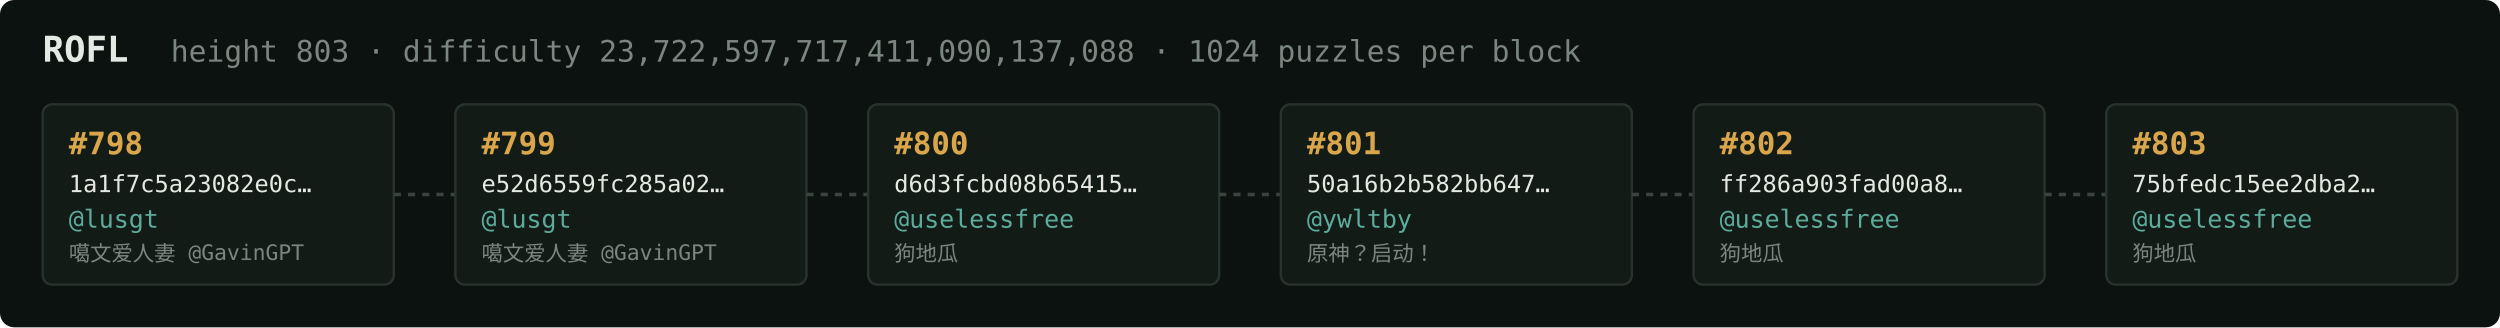
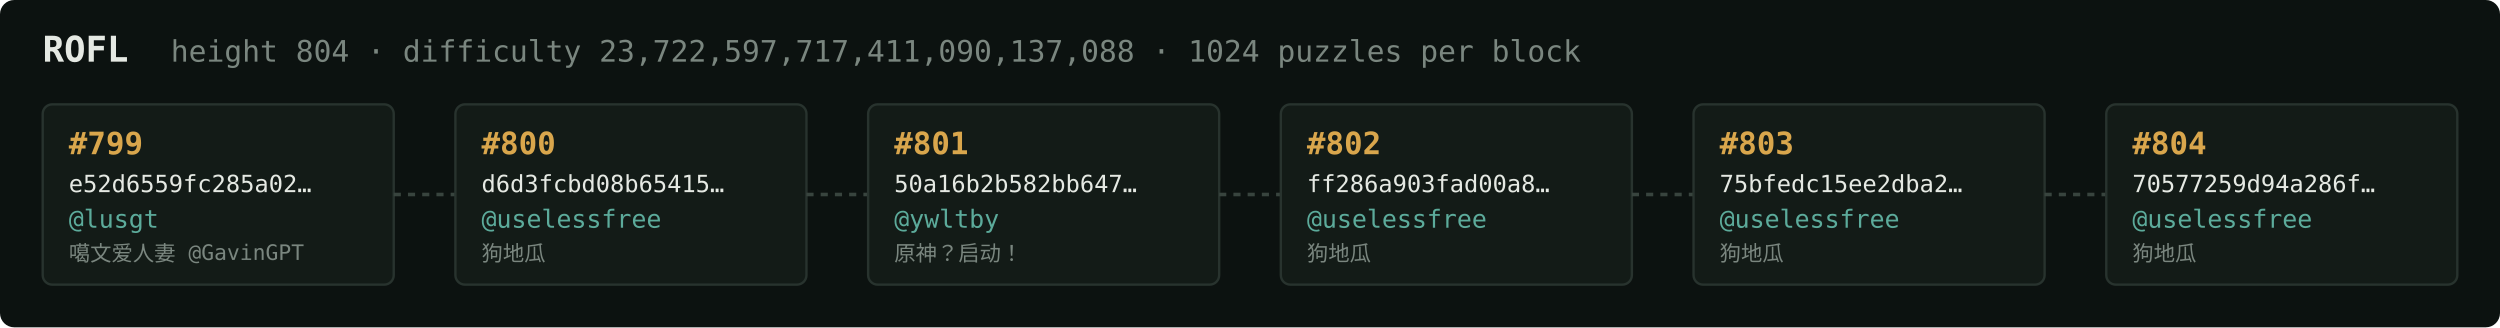
<svg xmlns="http://www.w3.org/2000/svg" width="1054" height="138" viewBox="0 0 1054 138" font-family="ui-monospace,SFMono-Regular,Menlo,monospace">
  <rect fill="#0c1210" width="1054" height="138" rx="6" />
  <text x="18" y="26" fill="#e5e9e3" font-size="15" font-weight="700">ROFL</text>
-   <text x="72" y="26" fill="#7a867f" font-size="12.5">height 803 · difficulty 23,722,597,717,411,090,137,088 · 1024 puzzles per block</text>
+   <text x="72" y="26" fill="#7a867f" font-size="12.5">height 804 · difficulty 23,722,597,717,411,090,137,088 · 1024 puzzles per block</text>
  <rect x="18" y="44" width="148" height="76" rx="4" fill="#131b17" stroke="#28332e" stroke-width="1" />
-   <text x="29" y="65" fill="#d9a64c" font-size="13" font-weight="700">#798</text>
-   <text x="29" y="81" fill="#e5e9e3" font-size="10">1a1f7c5a23082e0c…</text>
+   <text x="29" y="65" fill="#d9a64c" font-size="13" font-weight="700">#799</text>
+   <text x="29" y="81" fill="#e5e9e3" font-size="10">e52d6559fc285a02…</text>
  <text x="29" y="96" fill="#5cab9b" font-size="10.5">@lusgt</text>
  <text x="29" y="110" fill="#7a867f" font-size="9">噶文爱人妻 @GavinGPT</text>
  <line x1="166" y1="82.0" x2="192" y2="82.0" stroke="#38443e" stroke-width="1.5" stroke-dasharray="3 3" />
  <rect x="192" y="44" width="148" height="76" rx="4" fill="#131b17" stroke="#28332e" stroke-width="1" />
-   <text x="203" y="65" fill="#d9a64c" font-size="13" font-weight="700">#799</text>
-   <text x="203" y="81" fill="#e5e9e3" font-size="10">e52d6559fc285a02…</text>
-   <text x="203" y="96" fill="#5cab9b" font-size="10.5">@lusgt</text>
-   <text x="203" y="110" fill="#7a867f" font-size="9">噶文爱人妻 @GavinGPT</text>
+   <text x="203" y="65" fill="#d9a64c" font-size="13" font-weight="700">#800</text>
+   <text x="203" y="81" fill="#e5e9e3" font-size="10">d6d3fcbd08b65415…</text>
+   <text x="203" y="96" fill="#5cab9b" font-size="10.5">@uselessfree</text>
+   <text x="203" y="110" fill="#7a867f" font-size="9">狗地瓜</text>
  <line x1="340" y1="82.0" x2="366" y2="82.0" stroke="#38443e" stroke-width="1.5" stroke-dasharray="3 3" />
  <rect x="366" y="44" width="148" height="76" rx="4" fill="#131b17" stroke="#28332e" stroke-width="1" />
-   <text x="377" y="65" fill="#d9a64c" font-size="13" font-weight="700">#800</text>
-   <text x="377" y="81" fill="#e5e9e3" font-size="10">d6d3fcbd08b65415…</text>
-   <text x="377" y="96" fill="#5cab9b" font-size="10.5">@uselessfree</text>
-   <text x="377" y="110" fill="#7a867f" font-size="9">狗地瓜</text>
+   <text x="377" y="65" fill="#d9a64c" font-size="13" font-weight="700">#801</text>
+   <text x="377" y="81" fill="#e5e9e3" font-size="10">50a16b2b582bb647…</text>
+   <text x="377" y="96" fill="#5cab9b" font-size="10.5">@ywltby</text>
+   <text x="377" y="110" fill="#7a867f" font-size="9">原神？启动！</text>
  <line x1="514" y1="82.0" x2="540" y2="82.0" stroke="#38443e" stroke-width="1.5" stroke-dasharray="3 3" />
  <rect x="540" y="44" width="148" height="76" rx="4" fill="#131b17" stroke="#28332e" stroke-width="1" />
-   <text x="551" y="65" fill="#d9a64c" font-size="13" font-weight="700">#801</text>
-   <text x="551" y="81" fill="#e5e9e3" font-size="10">50a16b2b582bb647…</text>
-   <text x="551" y="96" fill="#5cab9b" font-size="10.5">@ywltby</text>
-   <text x="551" y="110" fill="#7a867f" font-size="9">原神？启动！</text>
+   <text x="551" y="65" fill="#d9a64c" font-size="13" font-weight="700">#802</text>
+   <text x="551" y="81" fill="#e5e9e3" font-size="10">ff286a903fad00a8…</text>
+   <text x="551" y="96" fill="#5cab9b" font-size="10.5">@uselessfree</text>
+   <text x="551" y="110" fill="#7a867f" font-size="9">狗地瓜</text>
  <line x1="688" y1="82.0" x2="714" y2="82.0" stroke="#38443e" stroke-width="1.5" stroke-dasharray="3 3" />
  <rect x="714" y="44" width="148" height="76" rx="4" fill="#131b17" stroke="#28332e" stroke-width="1" />
-   <text x="725" y="65" fill="#d9a64c" font-size="13" font-weight="700">#802</text>
-   <text x="725" y="81" fill="#e5e9e3" font-size="10">ff286a903fad00a8…</text>
+   <text x="725" y="65" fill="#d9a64c" font-size="13" font-weight="700">#803</text>
+   <text x="725" y="81" fill="#e5e9e3" font-size="10">75bfedc15ee2dba2…</text>
  <text x="725" y="96" fill="#5cab9b" font-size="10.5">@uselessfree</text>
  <text x="725" y="110" fill="#7a867f" font-size="9">狗地瓜</text>
  <line x1="862" y1="82.0" x2="888" y2="82.0" stroke="#38443e" stroke-width="1.5" stroke-dasharray="3 3" />
  <rect x="888" y="44" width="148" height="76" rx="4" fill="#131b17" stroke="#28332e" stroke-width="1" />
-   <text x="899" y="65" fill="#d9a64c" font-size="13" font-weight="700">#803</text>
-   <text x="899" y="81" fill="#e5e9e3" font-size="10">75bfedc15ee2dba2…</text>
+   <text x="899" y="65" fill="#d9a64c" font-size="13" font-weight="700">#804</text>
+   <text x="899" y="81" fill="#e5e9e3" font-size="10">70577259d94a286f…</text>
  <text x="899" y="96" fill="#5cab9b" font-size="10.5">@uselessfree</text>
  <text x="899" y="110" fill="#7a867f" font-size="9">狗地瓜</text>
</svg>
